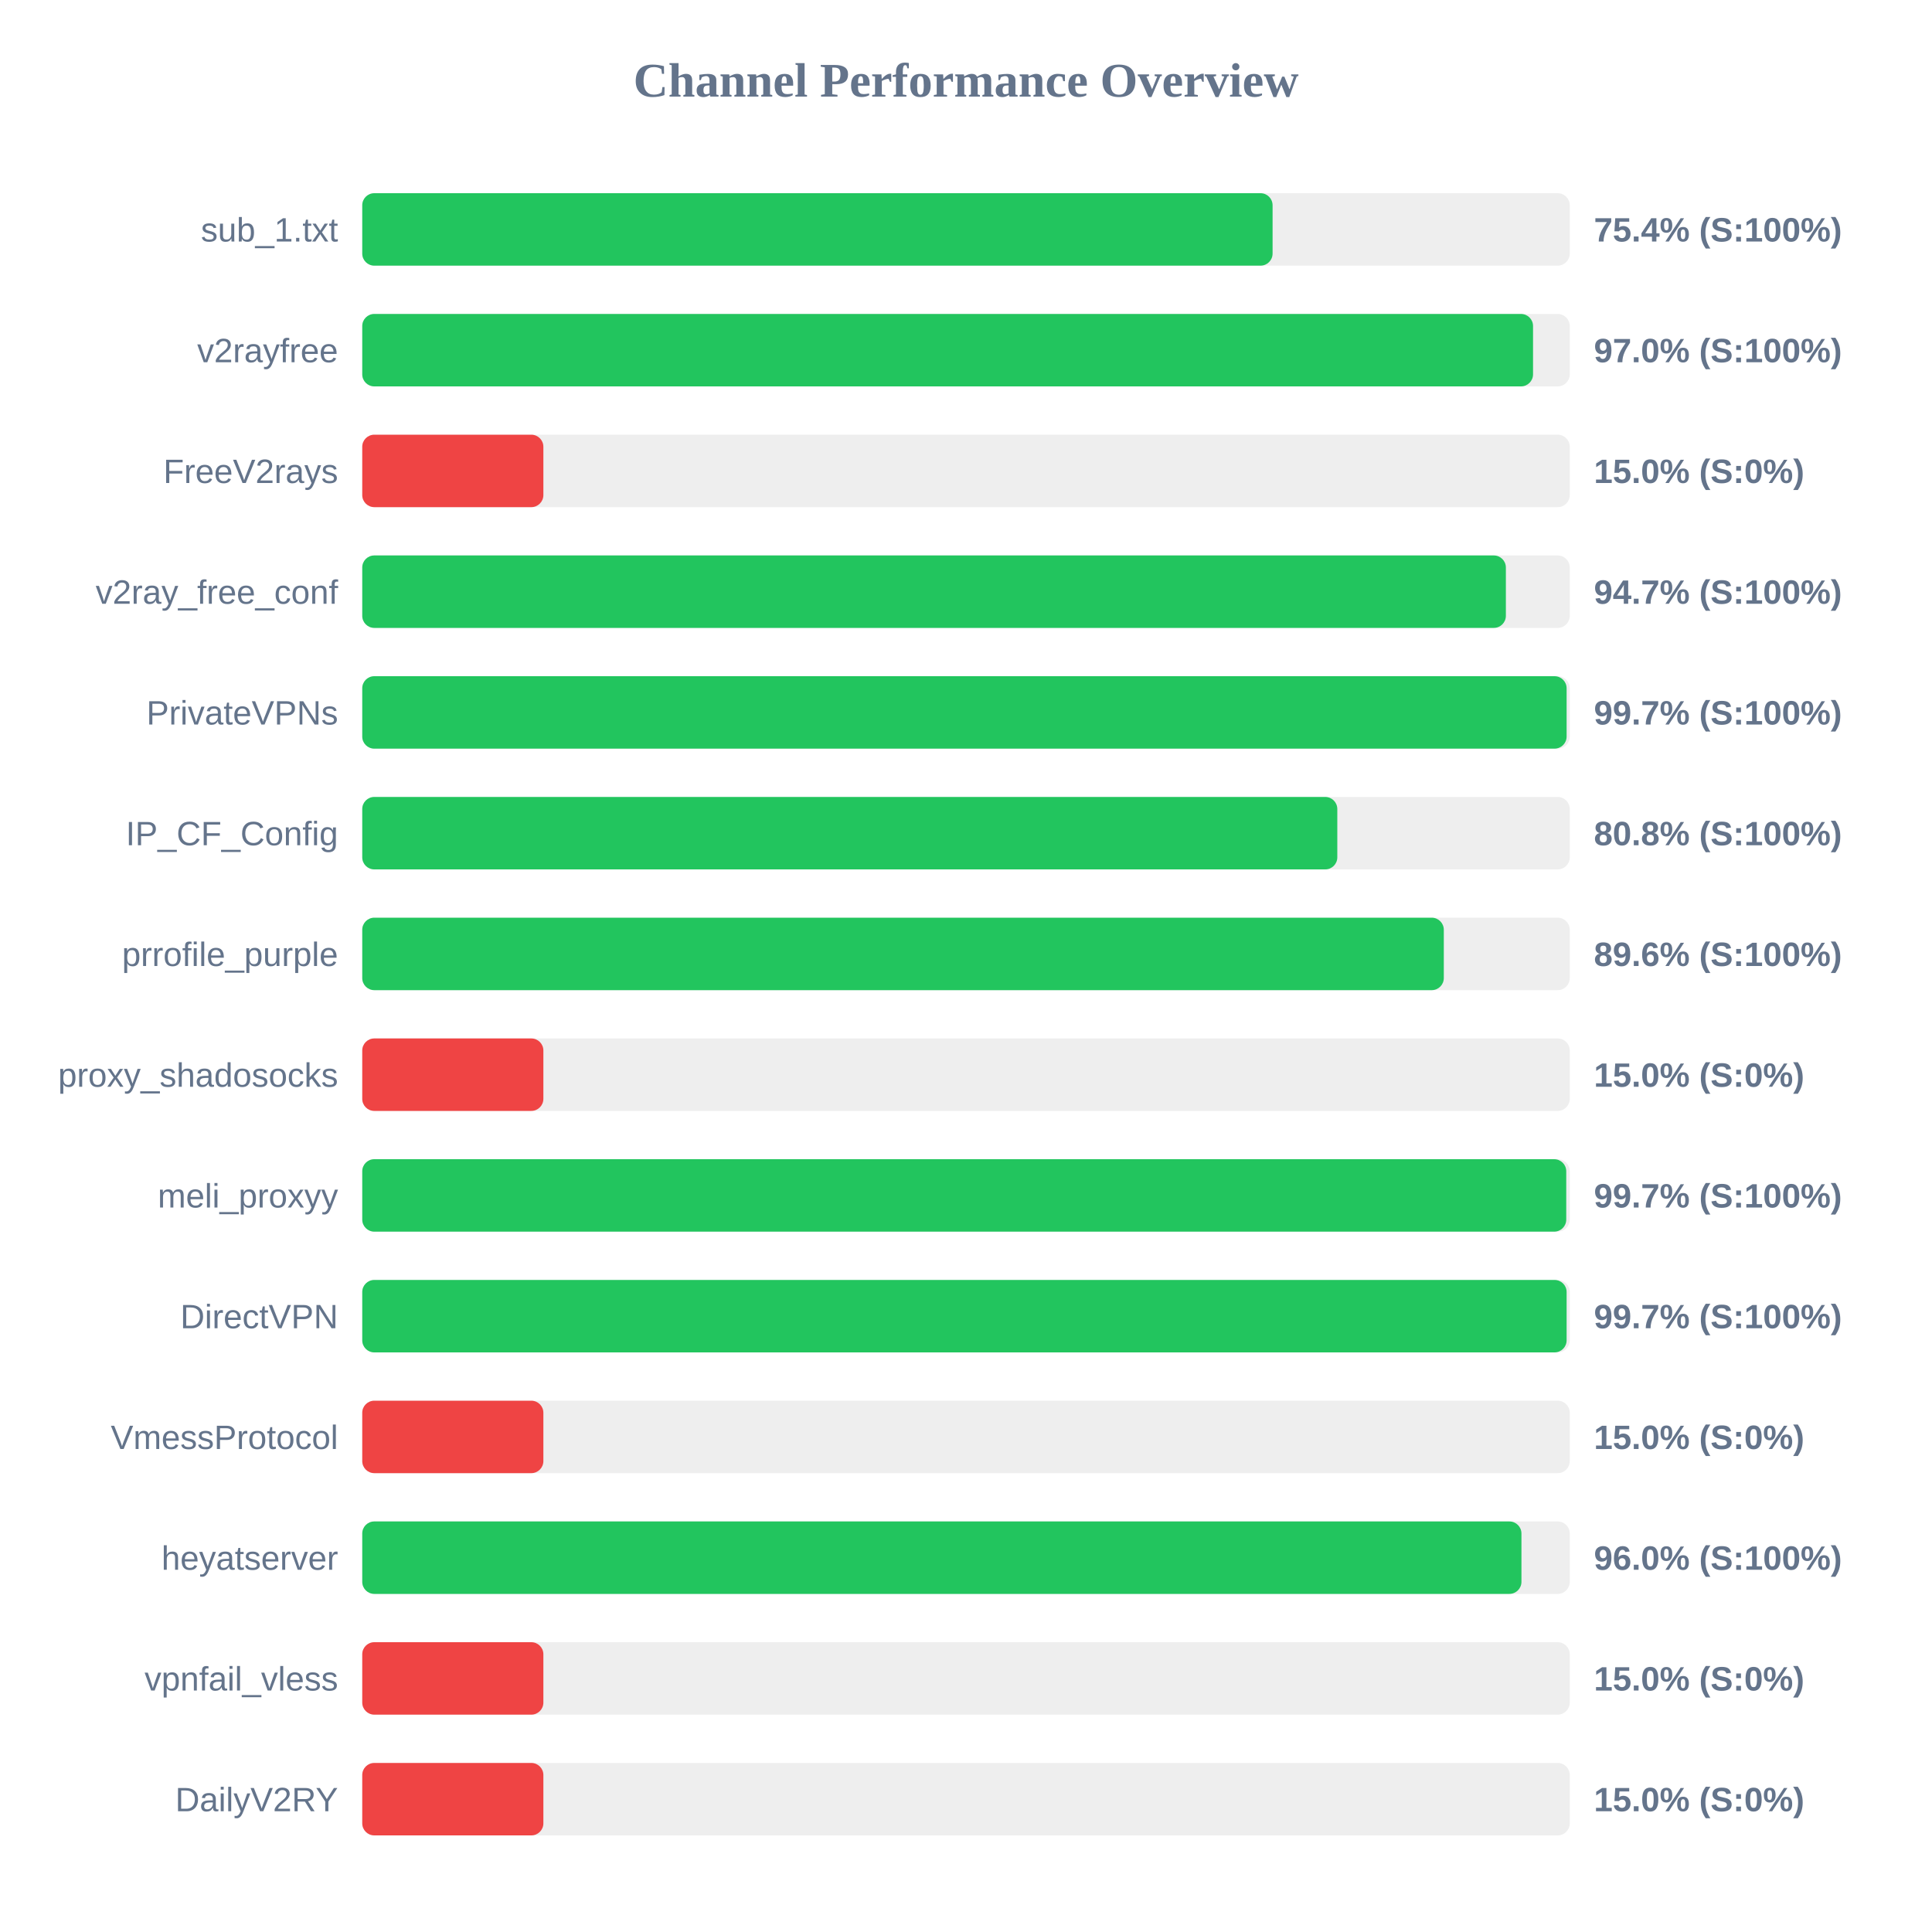
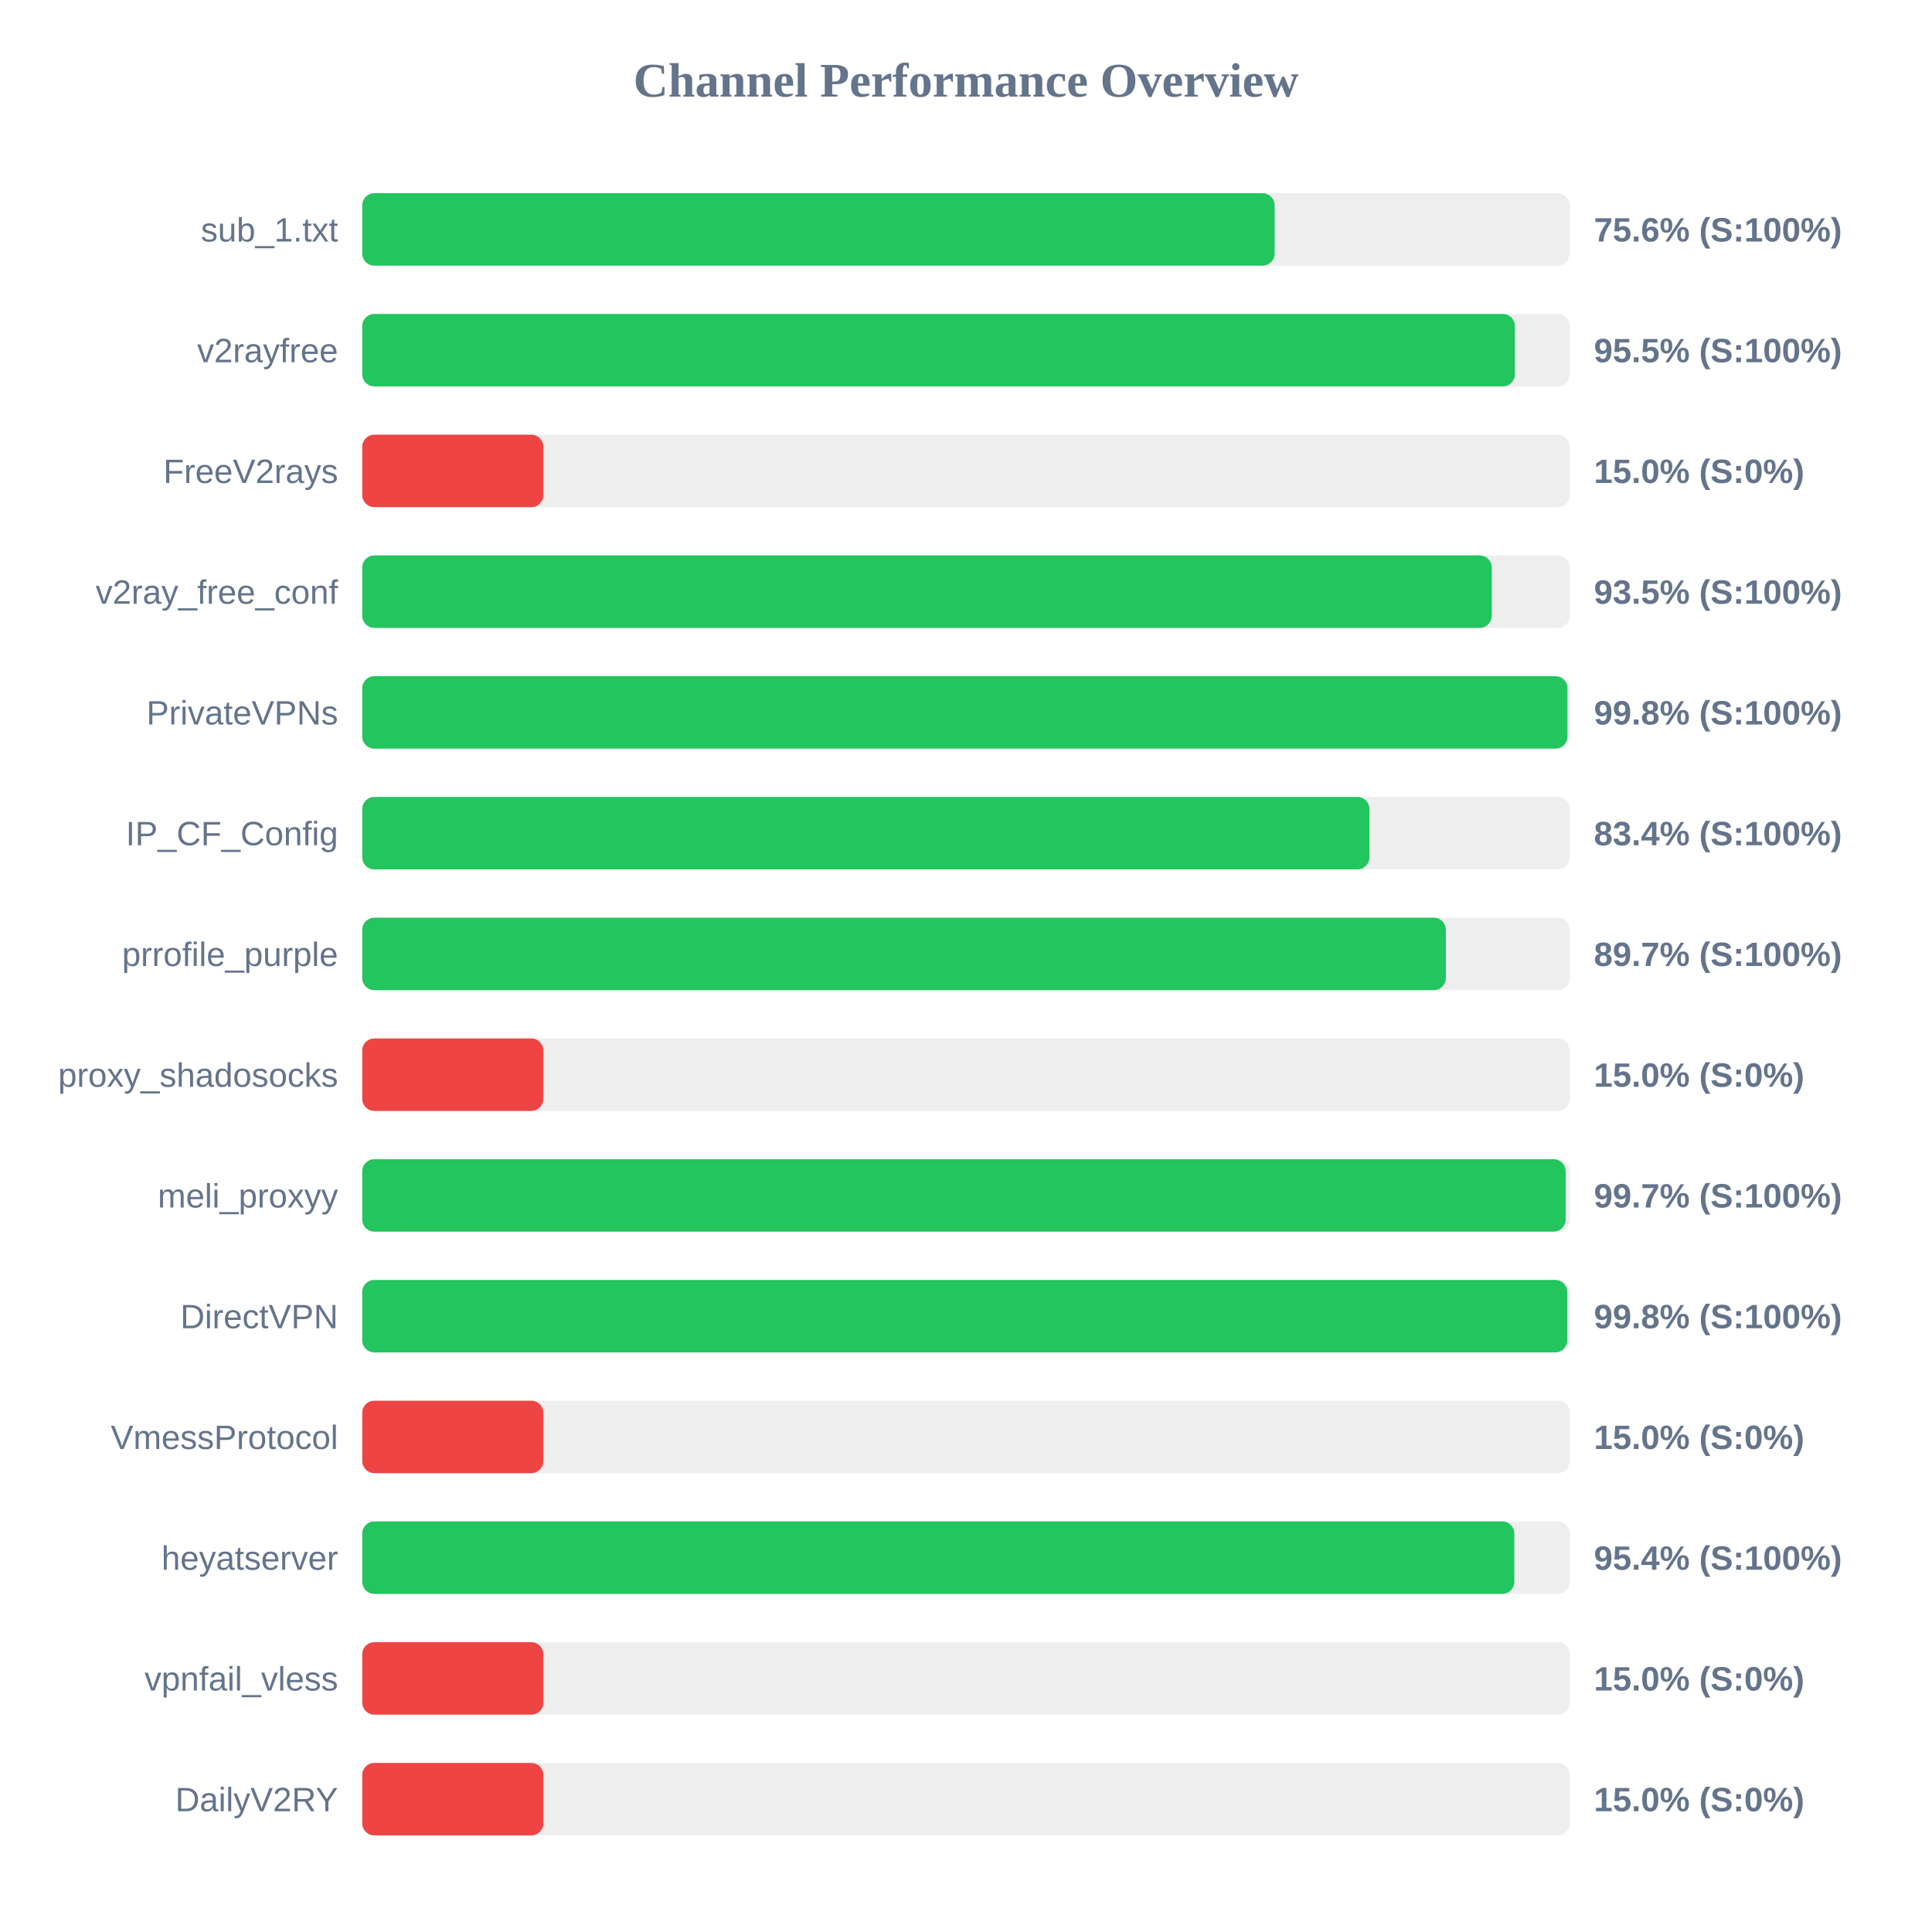
<svg xmlns="http://www.w3.org/2000/svg" width="800" height="800" version="1.1">
  <style>
        .row { font: 14px Arial; fill: #64748b; }
        .score { font: bold 14px Arial; fill: #64748b; }
    </style>
  <text x="400" y="40" text-anchor="middle" font-size="20px" font-weight="bold" fill="#64748b">Channel Performance Overview</text>
  <rect x="150" y="80" width="500" height="30" fill="#eee" rx="5" />
-   <rect x="150" y="80" width="376.95" height="30" fill="#22c55e" rx="5" />
+   <rect x="150" y="80" width="377.8" height="30" fill="#22c55e" rx="5" />
  <text x="140" y="100" text-anchor="end" class="row">sub_1.txt</text>
-   <text x="660" y="100" text-anchor="start" class="score">75.4% (S:100%)</text>
+   <text x="660" y="100" text-anchor="start" class="score">75.6% (S:100%)</text>
  <rect x="150" y="130" width="500" height="30" fill="#eee" rx="5" />
-   <rect x="150" y="130" width="484.8" height="30" fill="#22c55e" rx="5" />
+   <rect x="150" y="130" width="477.3" height="30" fill="#22c55e" rx="5" />
  <text x="140" y="150" text-anchor="end" class="row">v2rayfree</text>
-   <text x="660" y="150" text-anchor="start" class="score">97.0% (S:100%)</text>
+   <text x="660" y="150" text-anchor="start" class="score">95.5% (S:100%)</text>
  <rect x="150" y="180" width="500" height="30" fill="#eee" rx="5" />
  <rect x="150" y="180" width="75.0" height="30" fill="#ef4444" rx="5" />
  <text x="140" y="200" text-anchor="end" class="row">FreeV2rays</text>
  <text x="660" y="200" text-anchor="start" class="score">15.0% (S:0%)</text>
  <rect x="150" y="230" width="500" height="30" fill="#eee" rx="5" />
-   <rect x="150" y="230" width="473.55" height="30" fill="#22c55e" rx="5" />
+   <rect x="150" y="230" width="467.7" height="30" fill="#22c55e" rx="5" />
  <text x="140" y="250" text-anchor="end" class="row">v2ray_free_conf</text>
-   <text x="660" y="250" text-anchor="start" class="score">94.7% (S:100%)</text>
+   <text x="660" y="250" text-anchor="start" class="score">93.5% (S:100%)</text>
  <rect x="150" y="280" width="500" height="30" fill="#eee" rx="5" />
-   <rect x="150" y="280" width="498.7" height="30" fill="#22c55e" rx="5" />
+   <rect x="150" y="280" width="499.05" height="30" fill="#22c55e" rx="5" />
  <text x="140" y="300" text-anchor="end" class="row">PrivateVPNs</text>
-   <text x="660" y="300" text-anchor="start" class="score">99.7% (S:100%)</text>
+   <text x="660" y="300" text-anchor="start" class="score">99.8% (S:100%)</text>
  <rect x="150" y="330" width="500" height="30" fill="#eee" rx="5" />
-   <rect x="150" y="330" width="403.75" height="30" fill="#22c55e" rx="5" />
+   <rect x="150" y="330" width="417.05" height="30" fill="#22c55e" rx="5" />
  <text x="140" y="350" text-anchor="end" class="row">IP_CF_Config</text>
-   <text x="660" y="350" text-anchor="start" class="score">80.8% (S:100%)</text>
+   <text x="660" y="350" text-anchor="start" class="score">83.4% (S:100%)</text>
  <rect x="150" y="380" width="500" height="30" fill="#eee" rx="5" />
-   <rect x="150" y="380" width="447.85" height="30" fill="#22c55e" rx="5" />
+   <rect x="150" y="380" width="448.7" height="30" fill="#22c55e" rx="5" />
  <text x="140" y="400" text-anchor="end" class="row">prrofile_purple</text>
-   <text x="660" y="400" text-anchor="start" class="score">89.6% (S:100%)</text>
+   <text x="660" y="400" text-anchor="start" class="score">89.7% (S:100%)</text>
  <rect x="150" y="430" width="500" height="30" fill="#eee" rx="5" />
  <rect x="150" y="430" width="75.0" height="30" fill="#ef4444" rx="5" />
  <text x="140" y="450" text-anchor="end" class="row">proxy_shadosocks</text>
  <text x="660" y="450" text-anchor="start" class="score">15.0% (S:0%)</text>
  <rect x="150" y="480" width="500" height="30" fill="#eee" rx="5" />
-   <rect x="150" y="480" width="498.55" height="30" fill="#22c55e" rx="5" />
+   <rect x="150" y="480" width="498.3" height="30" fill="#22c55e" rx="5" />
  <text x="140" y="500" text-anchor="end" class="row">meli_proxyy</text>
  <text x="660" y="500" text-anchor="start" class="score">99.7% (S:100%)</text>
  <rect x="150" y="530" width="500" height="30" fill="#eee" rx="5" />
-   <rect x="150" y="530" width="498.7" height="30" fill="#22c55e" rx="5" />
+   <rect x="150" y="530" width="498.95" height="30" fill="#22c55e" rx="5" />
  <text x="140" y="550" text-anchor="end" class="row">DirectVPN</text>
-   <text x="660" y="550" text-anchor="start" class="score">99.7% (S:100%)</text>
+   <text x="660" y="550" text-anchor="start" class="score">99.8% (S:100%)</text>
  <rect x="150" y="580" width="500" height="30" fill="#eee" rx="5" />
  <rect x="150" y="580" width="75.0" height="30" fill="#ef4444" rx="5" />
  <text x="140" y="600" text-anchor="end" class="row">VmessProtocol</text>
  <text x="660" y="600" text-anchor="start" class="score">15.0% (S:0%)</text>
  <rect x="150" y="630" width="500" height="30" fill="#eee" rx="5" />
-   <rect x="150" y="630" width="480.0" height="30" fill="#22c55e" rx="5" />
+   <rect x="150" y="630" width="477.05" height="30" fill="#22c55e" rx="5" />
  <text x="140" y="650" text-anchor="end" class="row">heyatserver</text>
-   <text x="660" y="650" text-anchor="start" class="score">96.0% (S:100%)</text>
+   <text x="660" y="650" text-anchor="start" class="score">95.4% (S:100%)</text>
  <rect x="150" y="680" width="500" height="30" fill="#eee" rx="5" />
  <rect x="150" y="680" width="75.0" height="30" fill="#ef4444" rx="5" />
  <text x="140" y="700" text-anchor="end" class="row">vpnfail_vless</text>
  <text x="660" y="700" text-anchor="start" class="score">15.0% (S:0%)</text>
  <rect x="150" y="730" width="500" height="30" fill="#eee" rx="5" />
  <rect x="150" y="730" width="75.0" height="30" fill="#ef4444" rx="5" />
  <text x="140" y="750" text-anchor="end" class="row">DailyV2RY</text>
  <text x="660" y="750" text-anchor="start" class="score">15.0% (S:0%)</text>
</svg>
